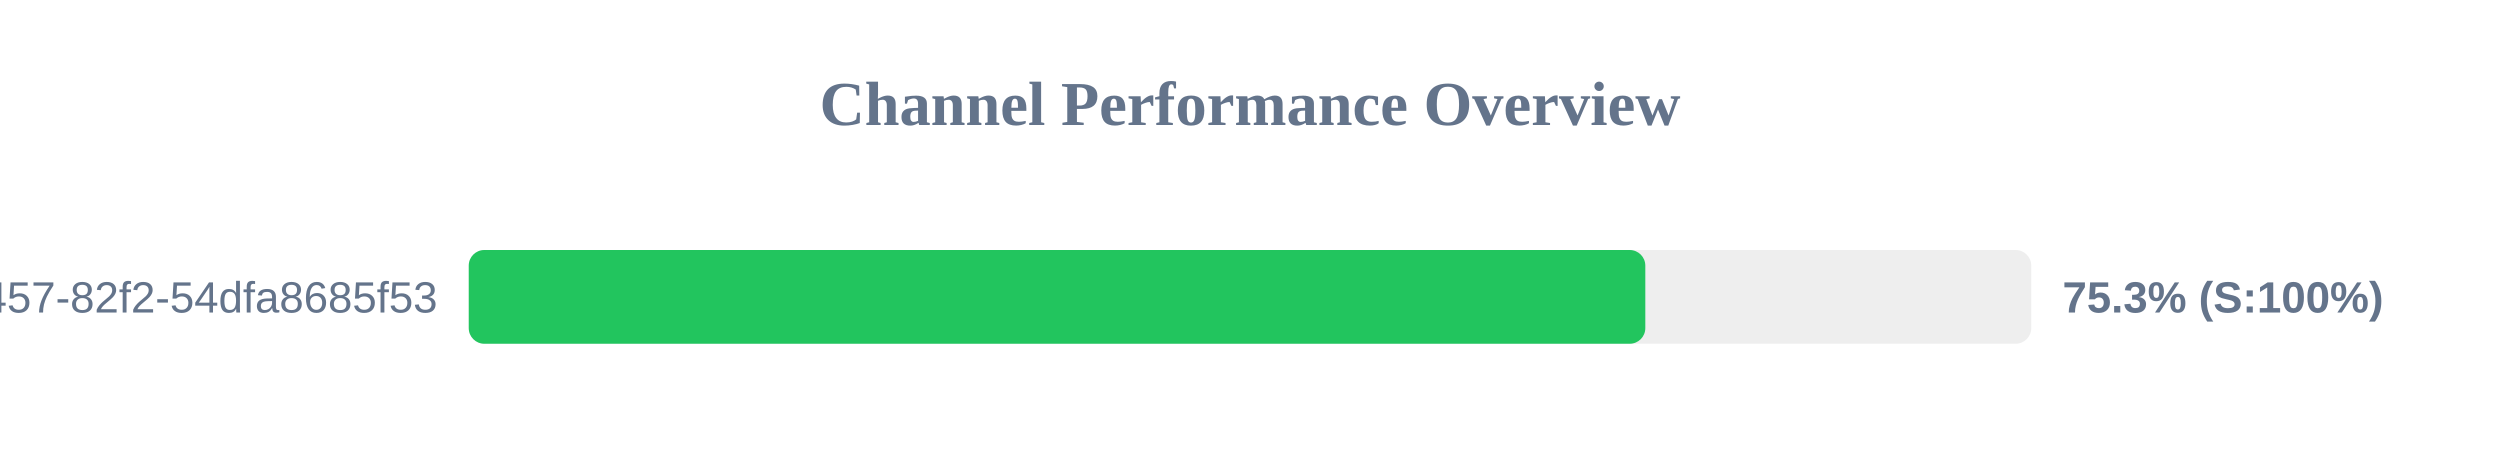
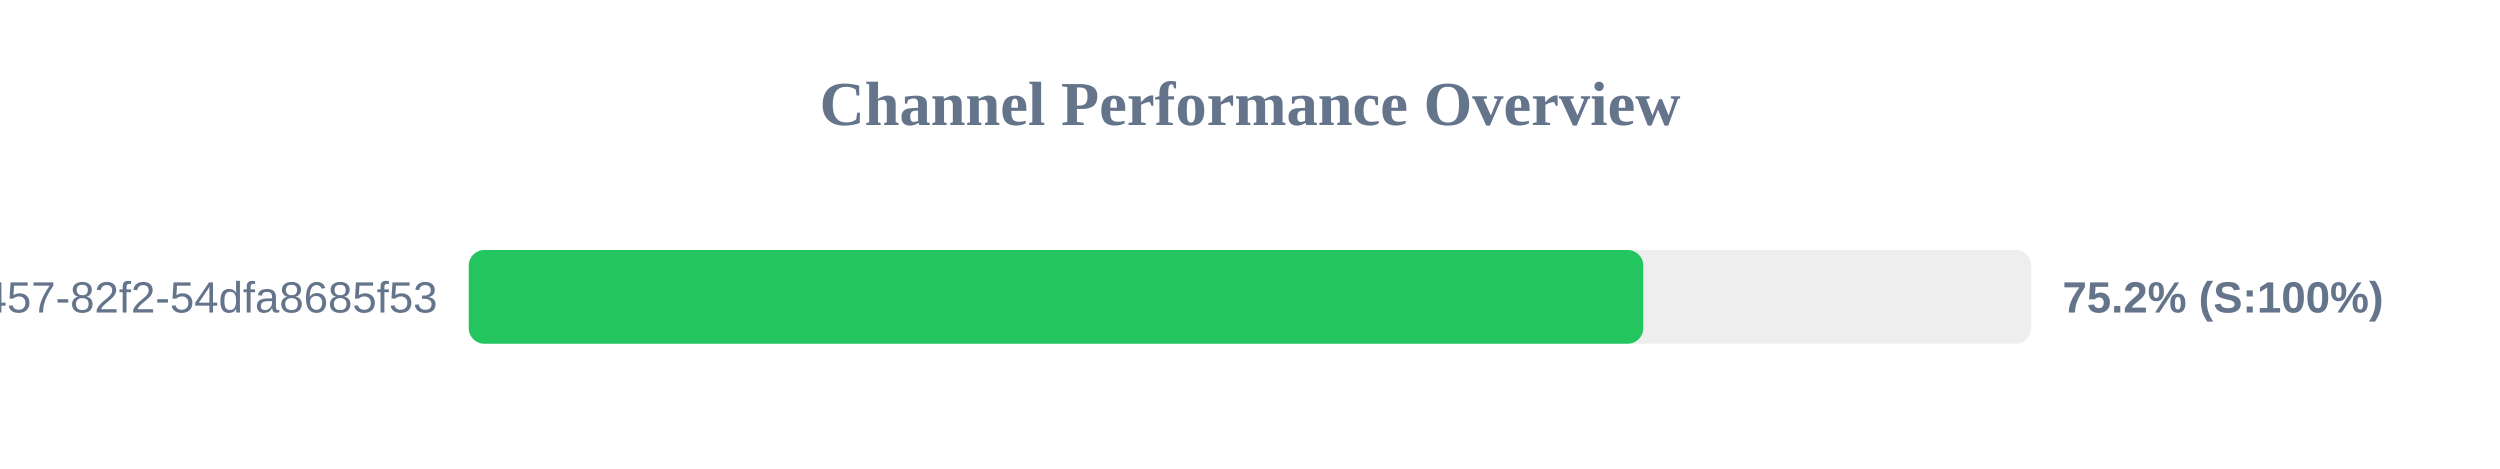
<svg xmlns="http://www.w3.org/2000/svg" width="800" height="150" version="1.1">
  <style>
        .row { font: 14px Arial; fill: #64748b; }
        .score { font: bold 14px Arial; fill: #64748b; }
    </style>
  <text x="400" y="40" text-anchor="middle" font-size="20px" font-weight="bold" fill="#64748b">Channel Performance Overview</text>
  <rect x="150" y="80" width="500" height="30" fill="#eee" rx="5" />
-   <rect x="150" y="80" width="376.5" height="30" fill="#22c55e" rx="5" />
+   <rect x="150" y="80" width="375.85" height="30" fill="#22c55e" rx="5" />
  <text x="140" y="100" text-anchor="end" class="row">?uuid=413c8b50-96bf-4457-82f2-54dfa8685f53</text>
-   <text x="660" y="100" text-anchor="start" class="score">75.3% (S:100%)</text>
+   <text x="660" y="100" text-anchor="start" class="score">75.2% (S:100%)</text>
</svg>
